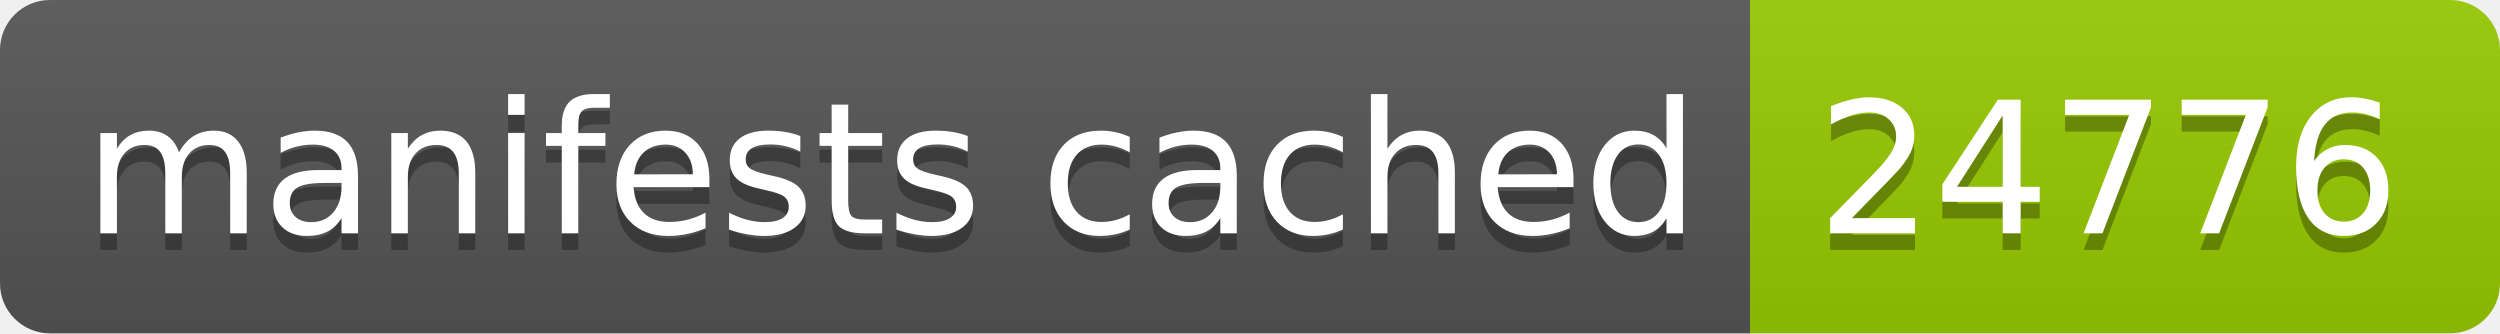
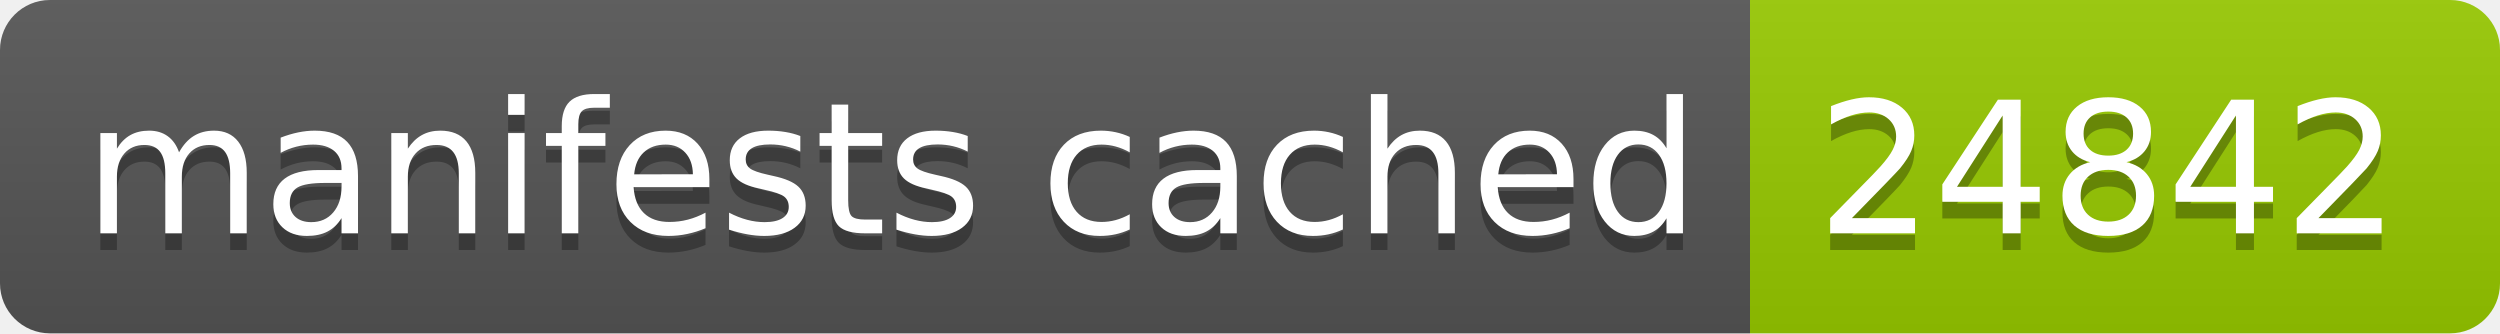
- <svg xmlns="http://www.w3.org/2000/svg" width="150" height="20" role="img" aria-label="manifests cached: 24776">
+ <svg xmlns="http://www.w3.org/2000/svg" width="150" height="20" role="img" aria-label="manifests cached: 24842">
  <linearGradient id="s" x2="0" y2="100%">
    <stop offset="0" stop-color="#bbb" stop-opacity=".1" />
    <stop offset="1" stop-opacity=".1" />
  </linearGradient>
  <clipPath id="r">
    <rect width="150" height="20" rx="3" fill="#fff" />
  </clipPath>
  <g clip-path="url(#r)">
    <rect width="105" height="20" fill="#555" />
    <rect x="105" width="45" height="20" fill="#97ca00" />
    <rect width="150" height="20" fill="url(#s)" />
  </g>
  <g fill="#fff" text-anchor="middle" font-family="Verdana,Geneva,DejaVu Sans,sans-serif" text-rendering="geometricPrecision" font-size="110">
    <text aria-hidden="true" x="535" y="150" fill="#010101" fill-opacity=".3" transform="scale(.1)" textLength="950">manifests cached</text>
    <text x="535" y="140" transform="scale(.1)" fill="#fff" textLength="950">manifests cached</text>
-     <text aria-hidden="true" x="1265" y="150" fill="#010101" fill-opacity=".3" transform="scale(.1)" textLength="350">24776</text>
-     <text x="1265" y="140" transform="scale(.1)" fill="#fff" textLength="350">24776</text>
+     <text aria-hidden="true" x="1265" y="150" fill="#010101" fill-opacity=".3" transform="scale(.1)" textLength="350">24842</text>
+     <text x="1265" y="140" transform="scale(.1)" fill="#fff" textLength="350">24842</text>
  </g>
</svg>
